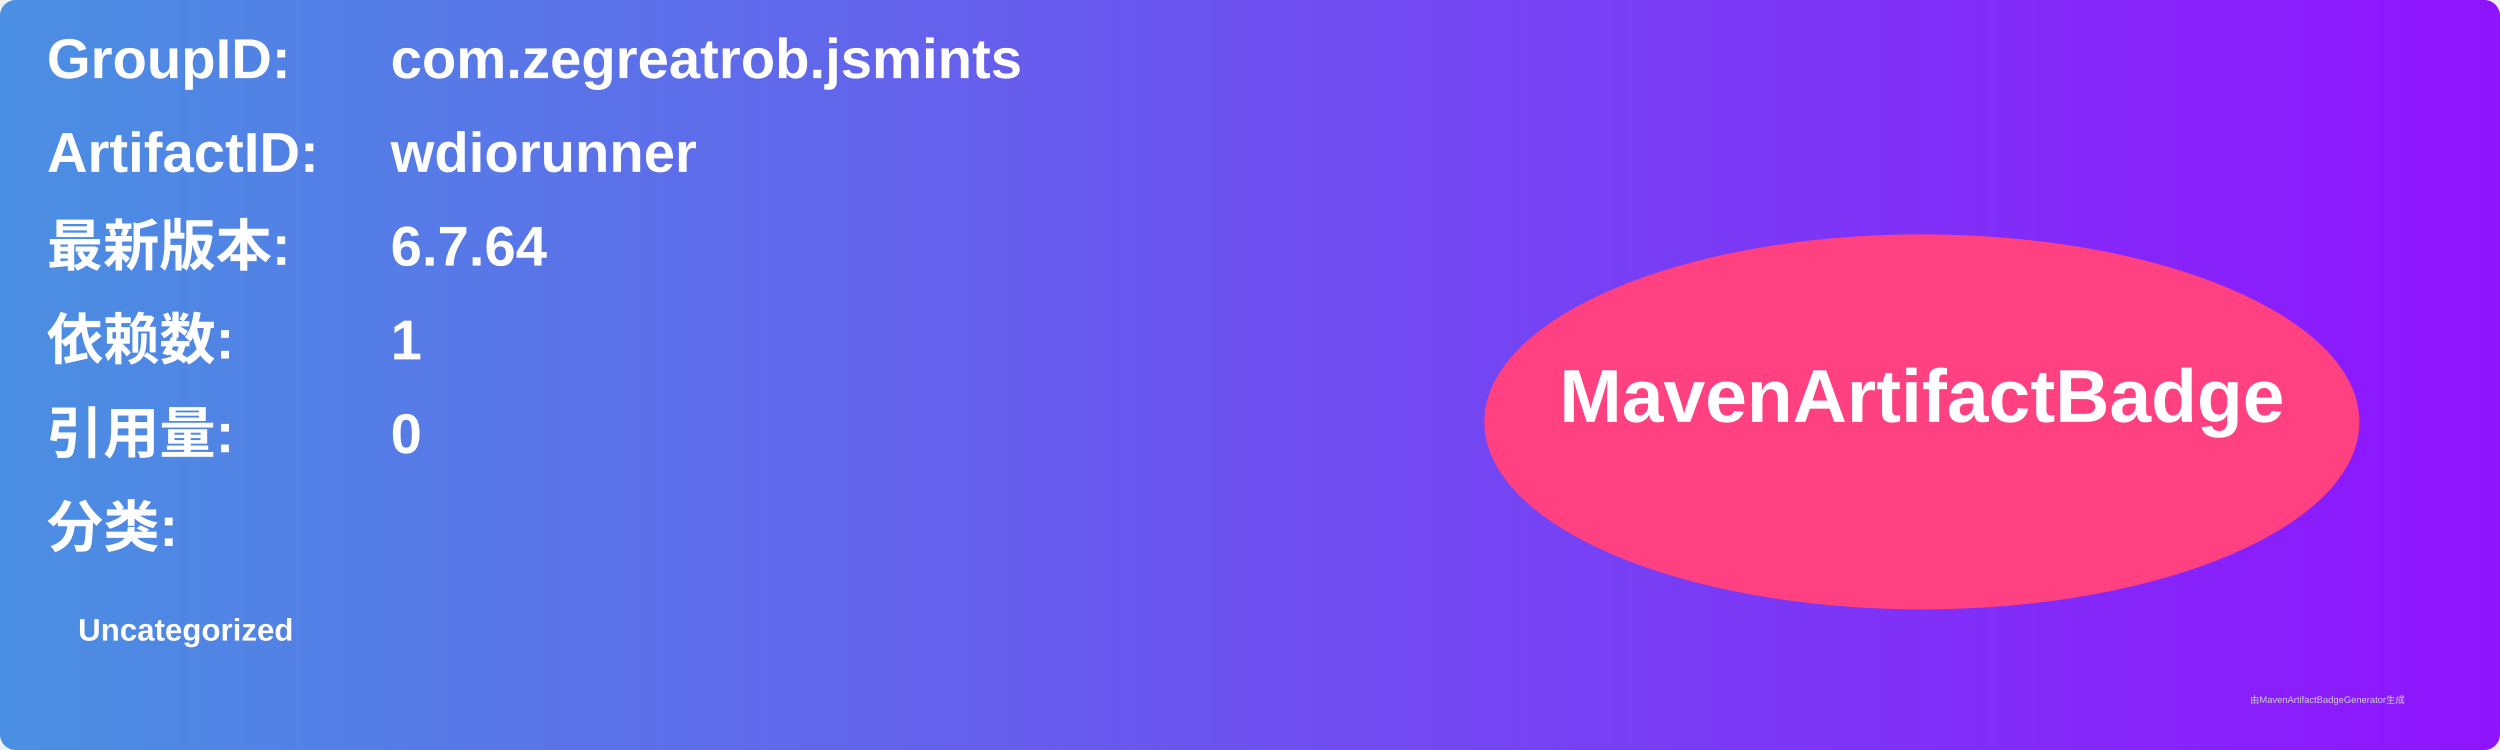
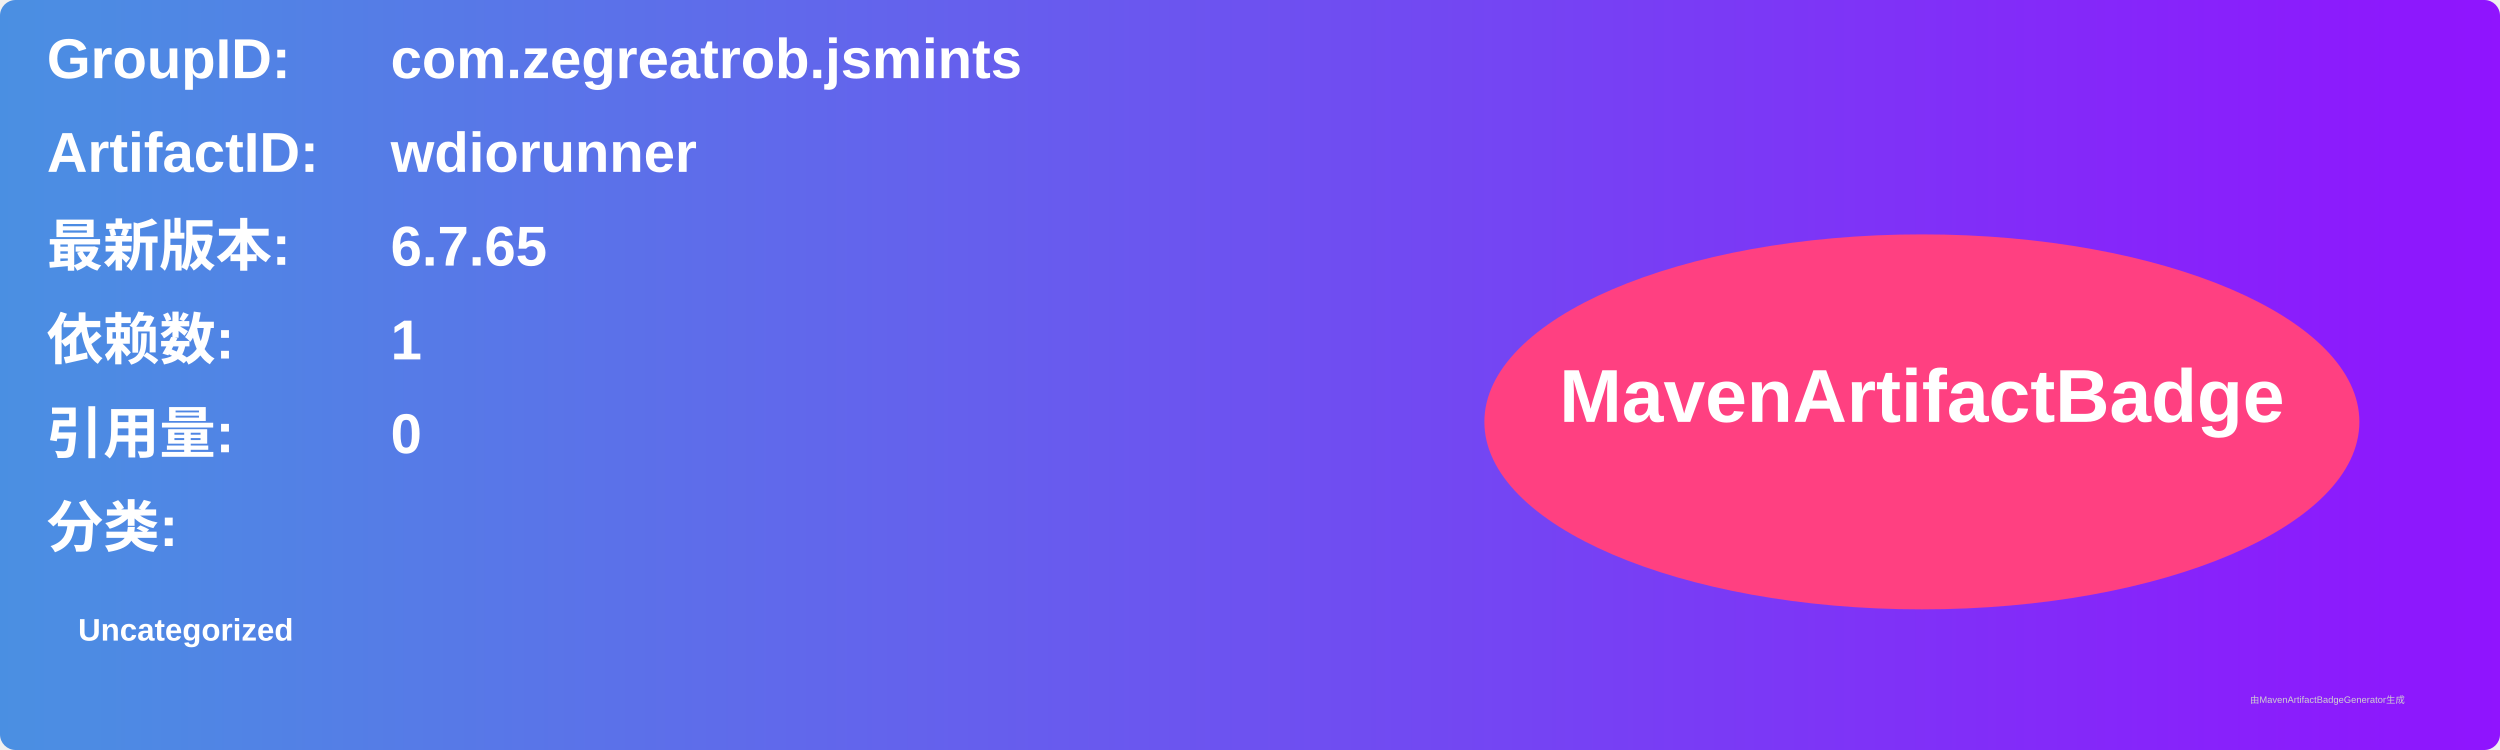
<svg xmlns="http://www.w3.org/2000/svg" width="800" height="240" viewBox="0 0 800 240">
  <linearGradient id="grad" x1="0%" y1="0%" x2="100%" y2="0%">
    <stop offset="0%" stop-color="#4a90e2" />
    <stop offset="100%" stop-color="#9013fe" />
  </linearGradient>
  <rect width="100%" height="100%" rx="5" ry="5" fill="url(#grad)" />
  <g transform="translate(15, 15)">
    <text x="0" y="10" font-family="Arial" font-size="18" fill="white" font-weight="bold" width="260">GroupID:</text>
    <text x="110" y="10" font-family="Arial" font-size="18" fill="white" font-weight="bold" width="460">com.zegreatrob.jsmints</text>
    <text x="0" y="40" font-family="Arial" font-size="18" fill="white" font-weight="bold" width="260">ArtifactID:</text>
    <text x="110" y="40" font-family="Arial" font-size="18" fill="white" font-weight="bold" width="460">wdiorunner</text>
    <text x="0" y="70" font-family="Arial" font-size="18" fill="white" font-weight="bold">最新版本:</text>
    <text x="110" y="70" font-family="Arial" font-size="18" fill="white" font-weight="bold">
-       <tspan font-weight="bold">6.7.64</tspan>
+       <tspan font-weight="bold">6.7.65</tspan>
    </text>
    <text x="0" y="100" font-family="Arial" font-size="18" fill="white" font-weight="bold">依赖数: </text>
    <text x="110" y="100" font-family="Arial" font-size="18" fill="white">
      <tspan font-weight="bold">1</tspan>
    </text>
    <text x="0" y="130" font-family="Arial" font-size="18" fill="white" font-weight="bold">引用量: </text>
    <text x="110" y="130" font-family="Arial" font-size="18" fill="white">
      <tspan font-weight="bold">0</tspan>
    </text>
    <text x="0" y="160" font-family="Arial" font-size="18" fill="white" font-weight="bold">分类:</text>
    <text x="10" y="190" font-family="Arial" font-size="10" fill="white">
      <tspan font-weight="bold">Uncategorized</tspan>
    </text>
    <ellipse cx="600" cy="120" rx="140" ry="60" fill="#ff4081" />
    <text x="600" y="120" text-anchor="middle" font-family="Arial" font-size="24" fill="white" font-weight="bold">MavenArtifactBadge</text>
  </g>
  <text x="720" y="225" font-family="Arial" font-size="3" fill="#d0d0d0">由MavenArtifactBadgeGenerator生成</text>
</svg>
